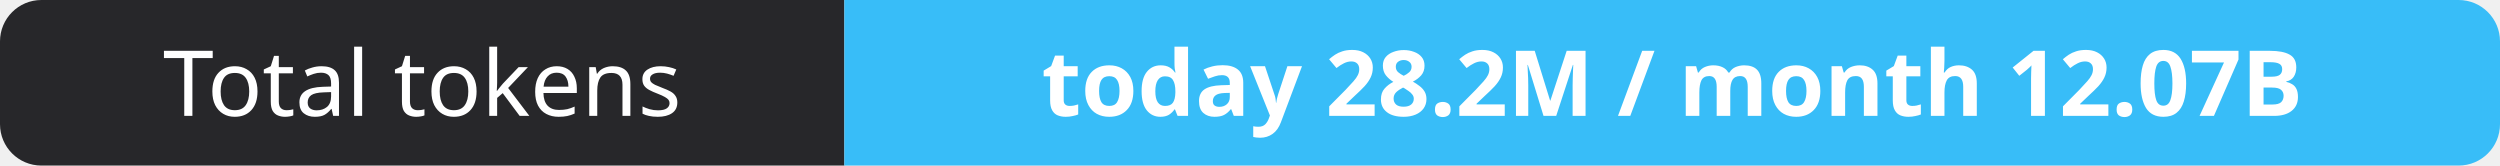
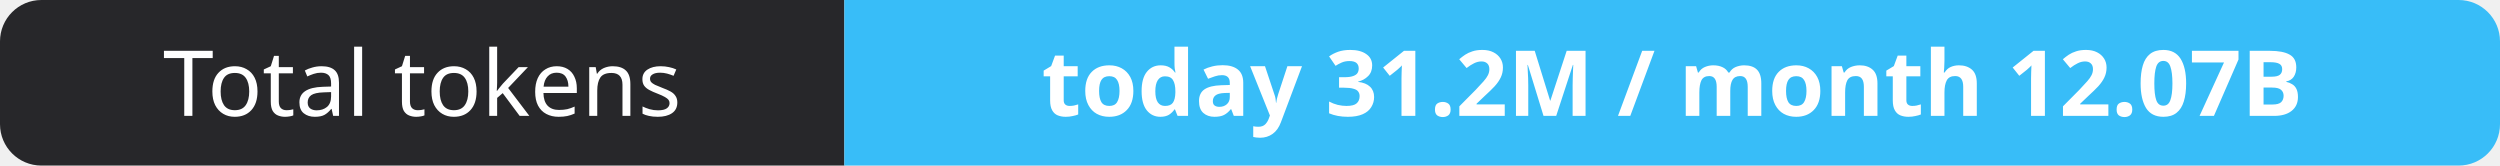
- <svg xmlns="http://www.w3.org/2000/svg" width="302" height="20" role="img" aria-label="Total tokens: today 28.2M / month 12.07B">
+ <svg xmlns="http://www.w3.org/2000/svg" width="302" height="20" role="img" aria-label="Total tokens: today 31.2M / month 12.07B">
  <clipPath id="r">
    <rect width="302" height="20" rx="5" fill="#fff" />
  </clipPath>
  <g clip-path="url(#r)">
    <rect width="102" height="20" fill="#27272a" />
    <rect x="102" width="200" height="20" fill="#38bdf8" />
  </g>
  <g fill="#fff" text-anchor="middle" font-family="Verdana,Geneva,sans-serif" font-size="11">
    <text x="51.0" y="14">Total tokens</text>
-     <text x="202.0" y="14" font-weight="700">today 28.2M / month 12.07B</text>
+     <text x="202.0" y="14" font-weight="700">today 31.2M / month 12.07B</text>
  </g>
</svg>
